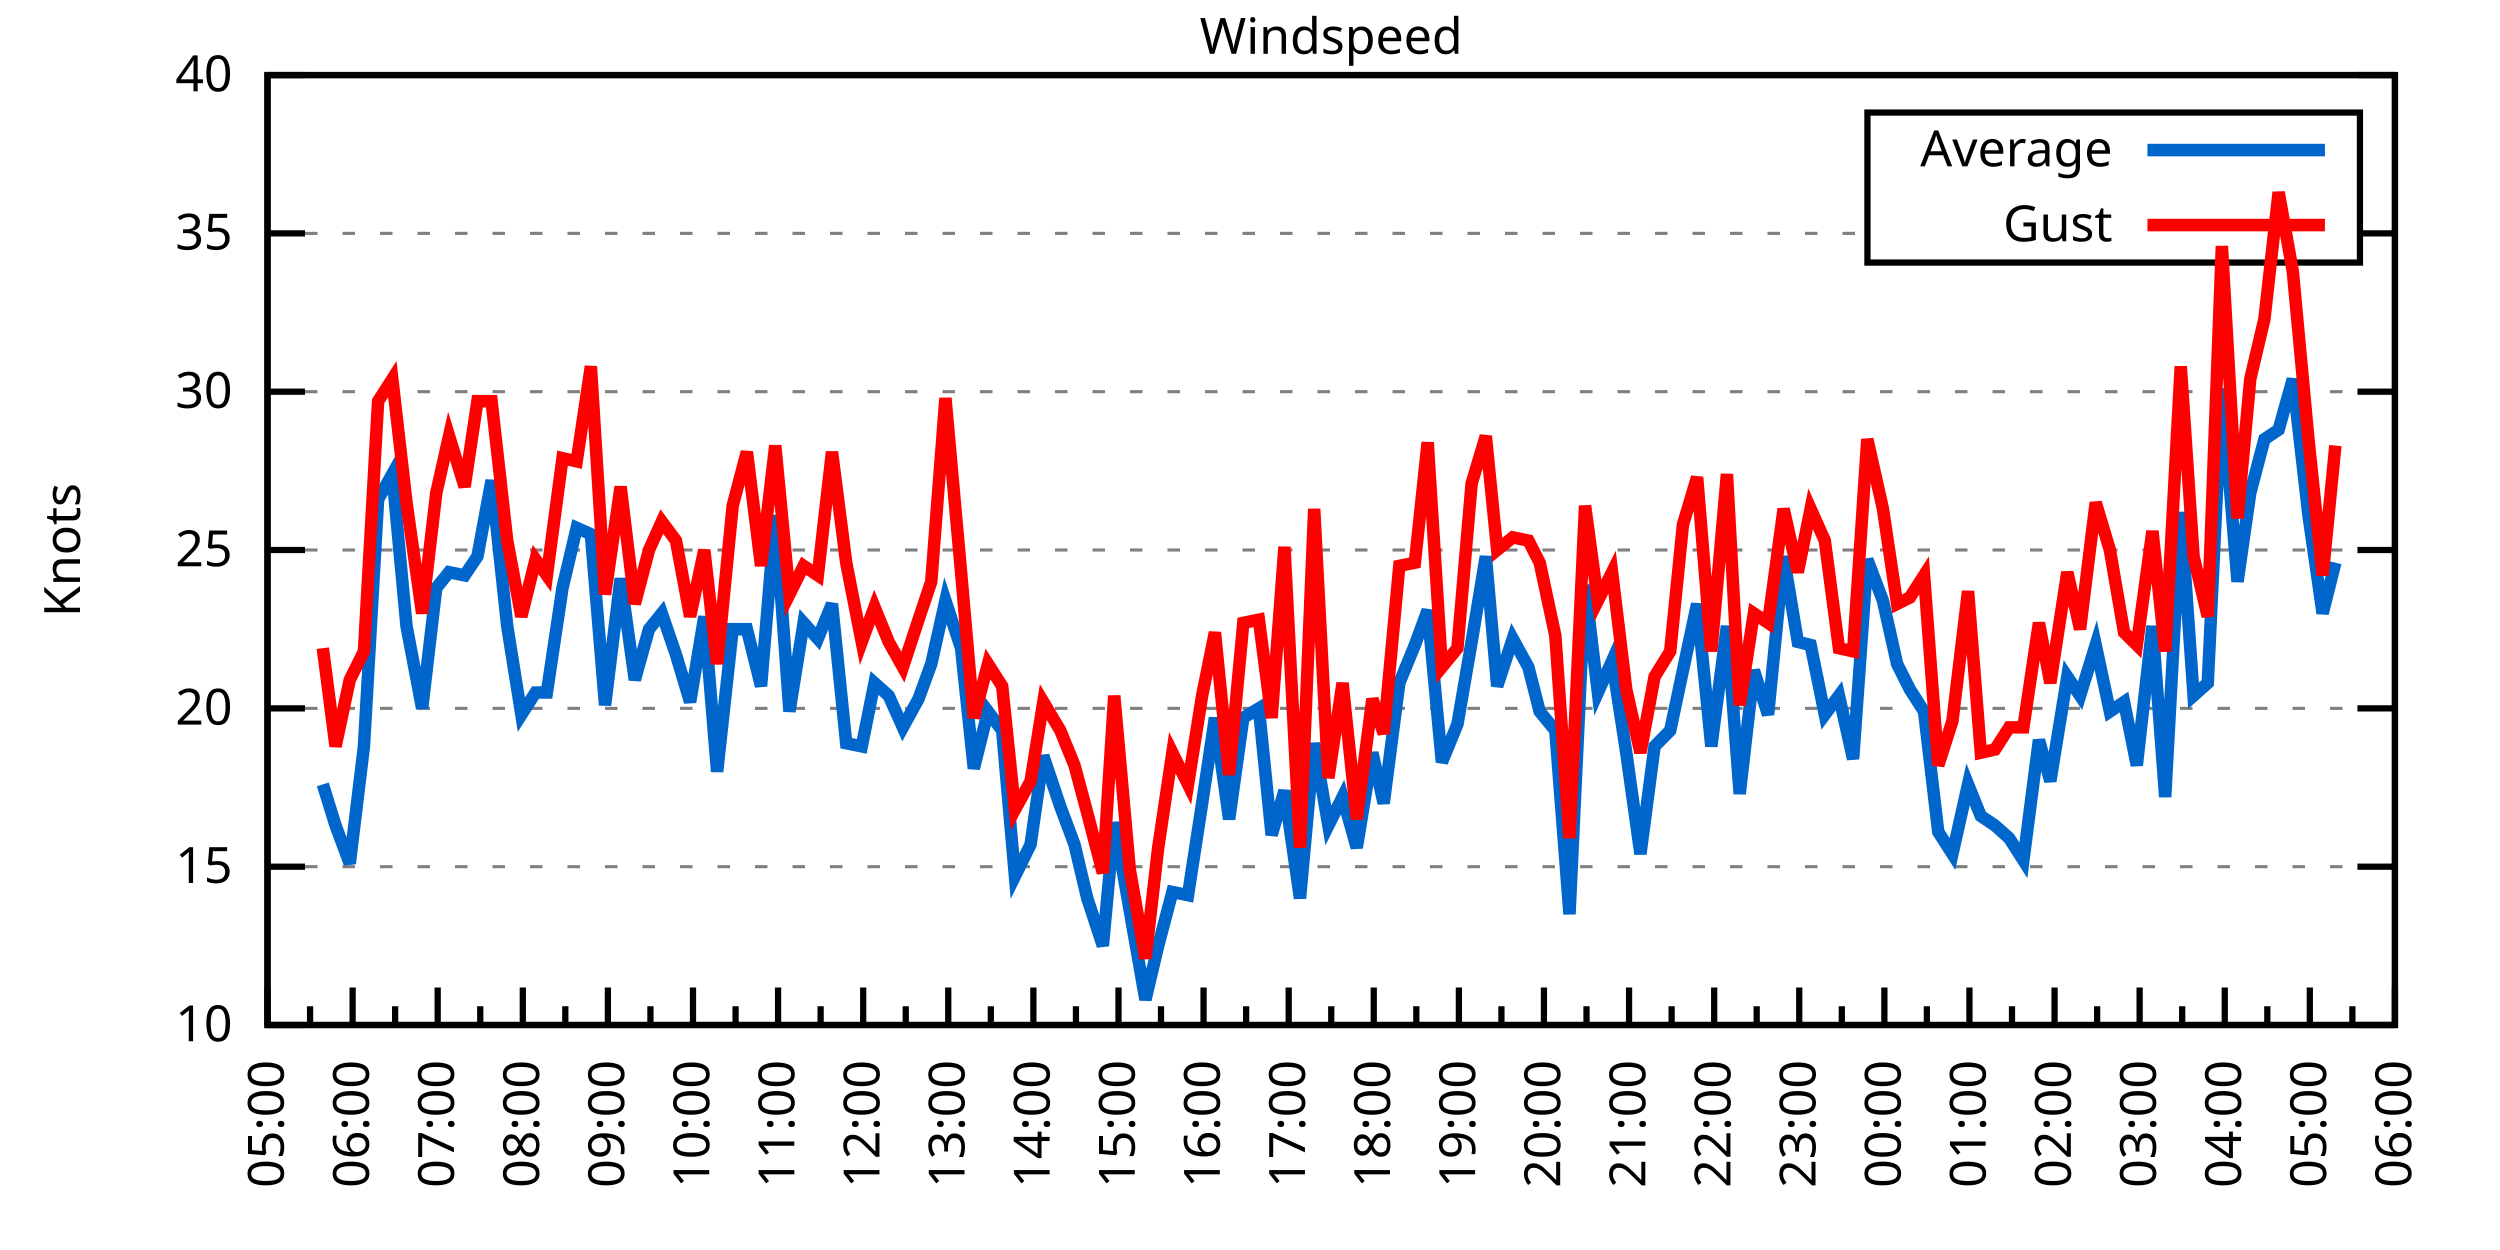
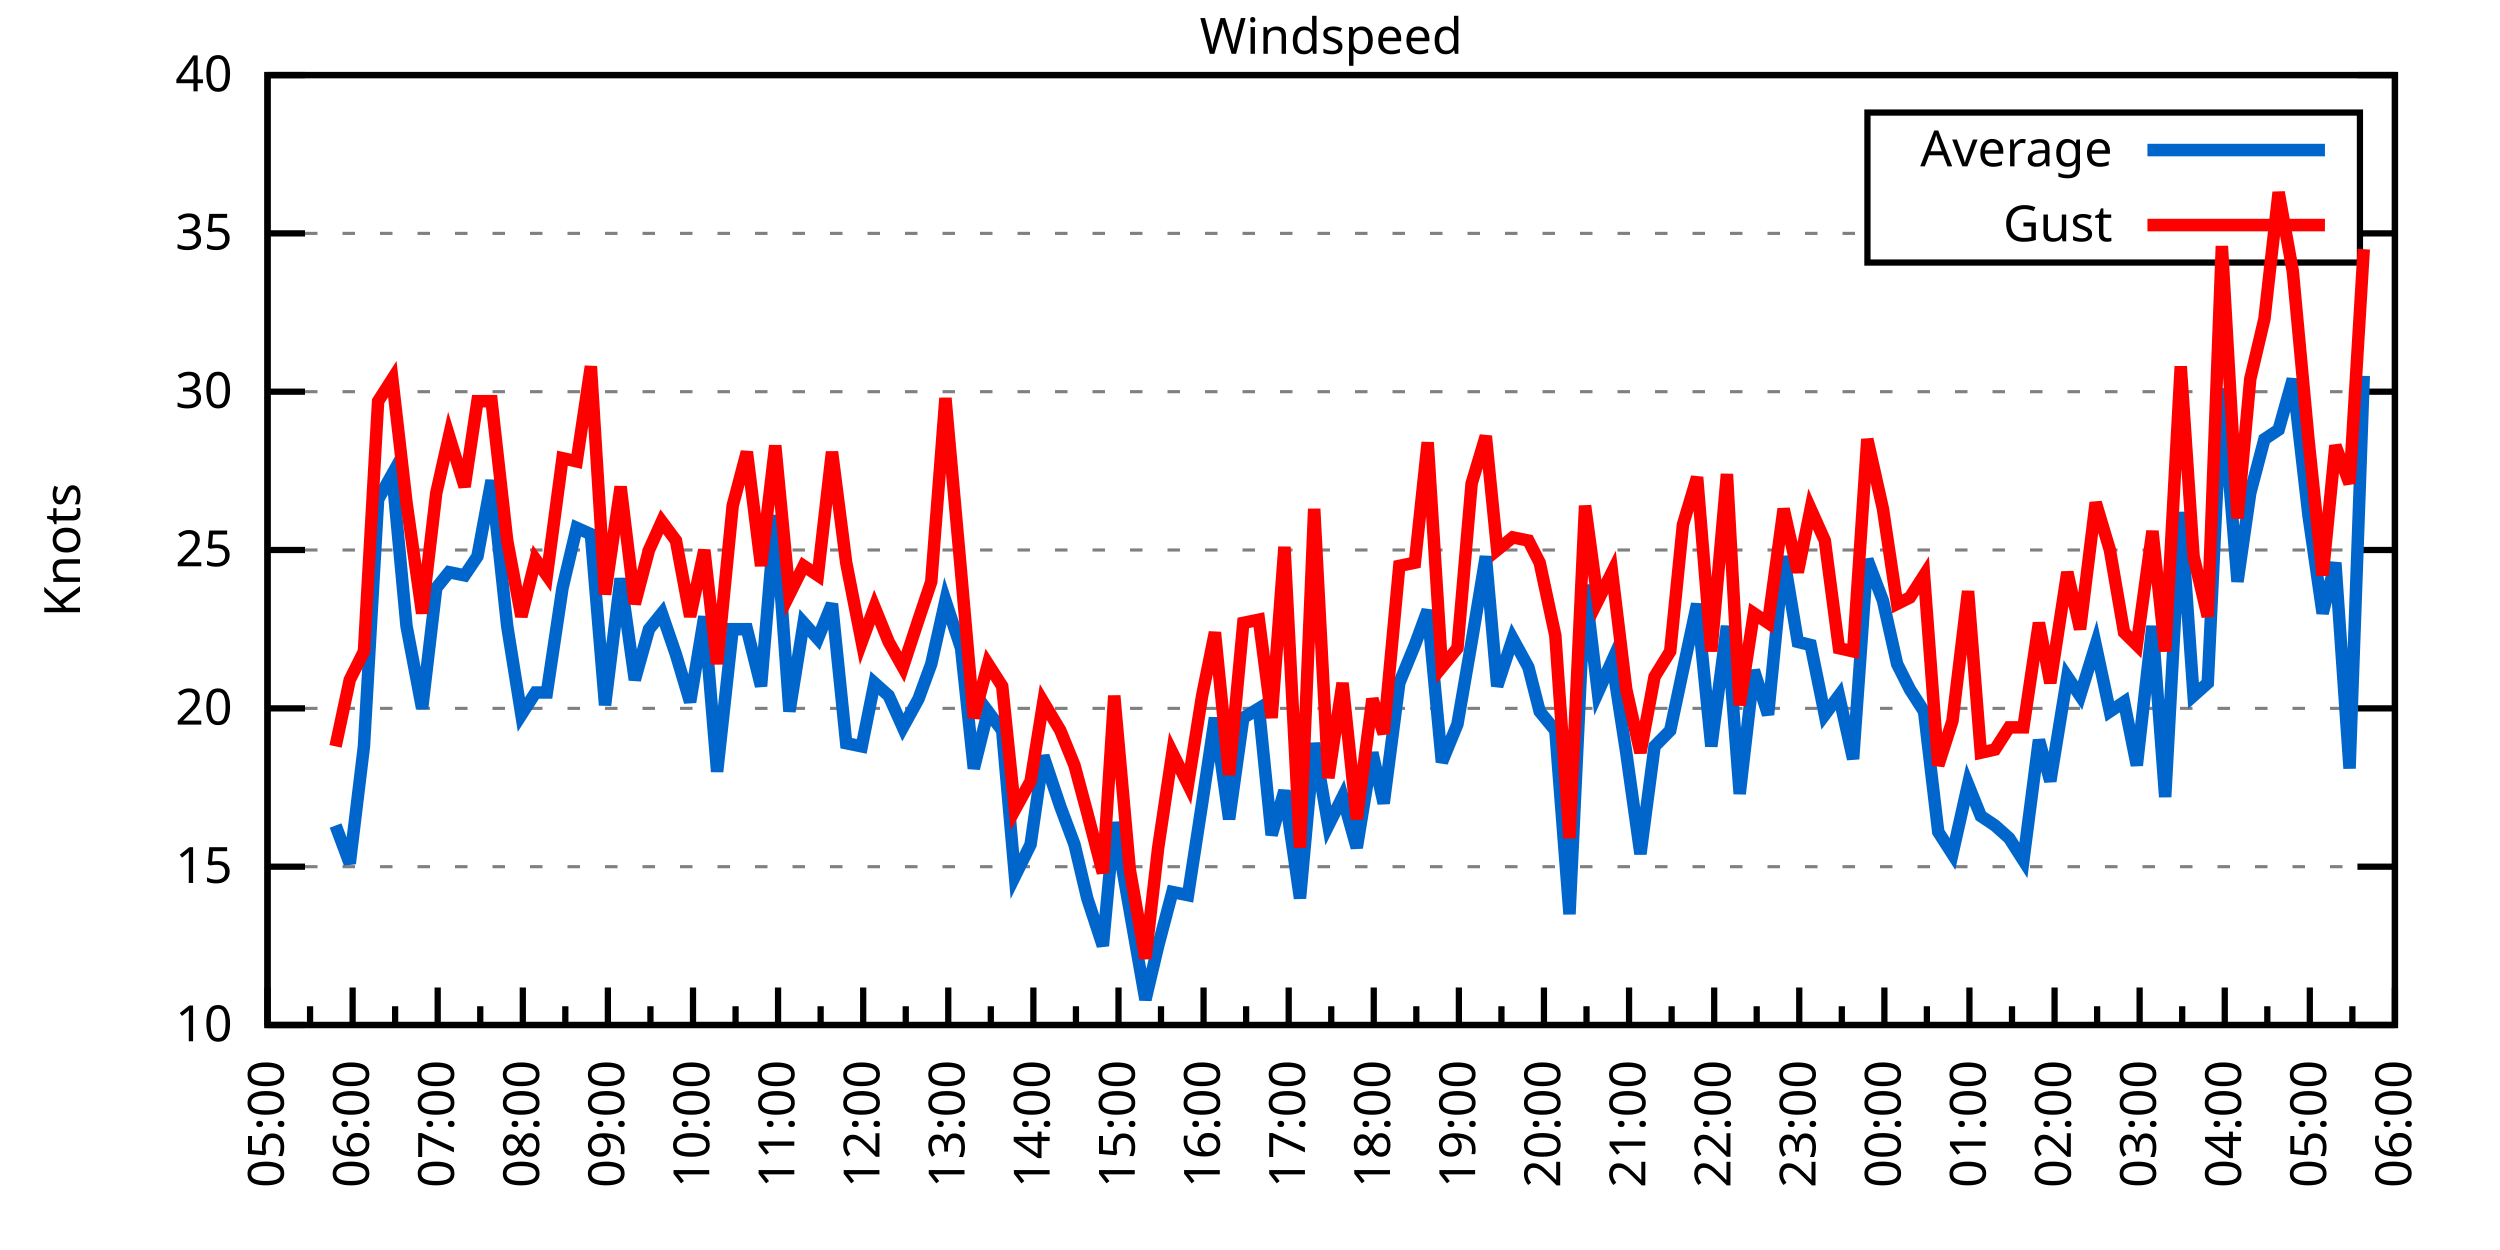
<svg xmlns="http://www.w3.org/2000/svg" xmlns:xlink="http://www.w3.org/1999/xlink" width="400" height="200" viewBox="0 0 400 200">
  <g id="gnuplot_canvas">
    <rect x="0" y="0" width="400" height="200" fill="none" />
    <defs>
      <circle id="gpDot" r="0.5" stroke-width="0.5" stroke="currentColor" />
      <path id="gpPt0" stroke-width="0.333" stroke="currentColor" d="M-1,0 h2 M0,-1 v2" />
      <path id="gpPt1" stroke-width="0.333" stroke="currentColor" d="M-1,-1 L1,1 M1,-1 L-1,1" />
      <path id="gpPt2" stroke-width="0.333" stroke="currentColor" d="M-1,0 L1,0 M0,-1 L0,1 M-1,-1 L1,1 M-1,1 L1,-1" />
      <rect id="gpPt3" stroke-width="0.333" stroke="currentColor" x="-1" y="-1" width="2" height="2" />
      <rect id="gpPt4" stroke-width="0.333" stroke="currentColor" fill="currentColor" x="-1" y="-1" width="2" height="2" />
      <circle id="gpPt5" stroke-width="0.333" stroke="currentColor" cx="0" cy="0" r="1" />
      <use xlink:href="#gpPt5" id="gpPt6" fill="currentColor" stroke="none" />
      <path id="gpPt7" stroke-width="0.333" stroke="currentColor" d="M0,-1.33 L-1.33,0.67 L1.33,0.67 z" />
      <use xlink:href="#gpPt7" id="gpPt8" fill="currentColor" stroke="none" />
      <use xlink:href="#gpPt7" id="gpPt9" stroke="currentColor" transform="rotate(180)" />
      <use xlink:href="#gpPt9" id="gpPt10" fill="currentColor" stroke="none" />
      <use xlink:href="#gpPt3" id="gpPt11" stroke="currentColor" transform="rotate(45)" />
      <use xlink:href="#gpPt11" id="gpPt12" fill="currentColor" stroke="none" />
      <path id="gpPt13" stroke-width="0.333" stroke="currentColor" d="M0,1.330 L1.265,0.411 L0.782,-1.067 L-0.782,-1.076 L-1.265,0.411 z" />
      <use xlink:href="#gpPt13" id="gpPt14" fill="currentColor" stroke="none" />
      <filter id="textbox" filterUnits="objectBoundingBox" x="0" y="0" height="1" width="1">
        <feFlood flood-color="white" flood-opacity="1" result="bgnd" />
        <feComposite in="SourceGraphic" in2="bgnd" operator="atop" />
      </filter>
      <filter id="greybox" filterUnits="objectBoundingBox" x="0" y="0" height="1" width="1">
        <feFlood flood-color="lightgrey" flood-opacity="1" result="grey" />
        <feComposite in="SourceGraphic" in2="grey" operator="atop" />
      </filter>
    </defs>
    <g fill="none" color="white" stroke="currentColor" stroke-width="1.00" stroke-linecap="butt" stroke-linejoin="miter">
</g>
    <g fill="none" color="black" stroke="currentColor" stroke-width="1.00" stroke-linecap="butt" stroke-linejoin="miter">
      <g stroke="none" shape-rendering="crispEdges">
        <polygon fill="rgb(255, 255, 255)" points="42.80,164.00 383.18,164.00 383.18,12.02 42.80,12.02 " />
      </g>
    </g>
    <g fill="none" color="black" stroke="currentColor" stroke-width="1.00" stroke-linecap="butt" stroke-linejoin="miter">
</g>
    <g fill="none" color="black" stroke="black" stroke-width="0.50" stroke-linecap="butt" stroke-linejoin="miter">
</g>
    <g fill="none" color="gray" stroke="currentColor" stroke-width="0.50" stroke-linecap="butt" stroke-linejoin="miter">
      <path stroke="gray" stroke-dasharray="2,4" class="gridline" d="M42.80,164.00 L383.19,164.00  " />
    </g>
    <g fill="none" color="gray" stroke="gray" stroke-width="1.00" stroke-linecap="butt" stroke-linejoin="miter">
</g>
    <g fill="none" color="black" stroke="currentColor" stroke-width="1.00" stroke-linecap="butt" stroke-linejoin="miter">
      <path stroke="black" d="M42.80,164.00 L48.80,164.00 M383.19,164.00 L377.19,164.00  " />
      <g transform="translate(37.20,166.60)" stroke="none" fill="black" font-family="Sans" font-size="8.00" text-anchor="end">
        <text>
          <tspan font-family="Sans"> 10</tspan>
        </text>
      </g>
    </g>
    <g fill="none" color="black" stroke="currentColor" stroke-width="1.00" stroke-linecap="butt" stroke-linejoin="miter">
</g>
    <g fill="none" color="black" stroke="black" stroke-width="0.50" stroke-linecap="butt" stroke-linejoin="miter">
</g>
    <g fill="none" color="gray" stroke="currentColor" stroke-width="0.50" stroke-linecap="butt" stroke-linejoin="miter">
      <path stroke="gray" stroke-dasharray="2,4" class="gridline" d="M42.80,138.67 L383.19,138.67  " />
    </g>
    <g fill="none" color="gray" stroke="gray" stroke-width="1.00" stroke-linecap="butt" stroke-linejoin="miter">
</g>
    <g fill="none" color="black" stroke="currentColor" stroke-width="1.00" stroke-linecap="butt" stroke-linejoin="miter">
      <path stroke="black" d="M42.80,138.67 L48.80,138.67 M383.19,138.67 L377.19,138.67  " />
      <g transform="translate(37.20,141.27)" stroke="none" fill="black" font-family="Sans" font-size="8.00" text-anchor="end">
        <text>
          <tspan font-family="Sans"> 15</tspan>
        </text>
      </g>
    </g>
    <g fill="none" color="black" stroke="currentColor" stroke-width="1.00" stroke-linecap="butt" stroke-linejoin="miter">
</g>
    <g fill="none" color="black" stroke="black" stroke-width="0.50" stroke-linecap="butt" stroke-linejoin="miter">
</g>
    <g fill="none" color="gray" stroke="currentColor" stroke-width="0.50" stroke-linecap="butt" stroke-linejoin="miter">
      <path stroke="gray" stroke-dasharray="2,4" class="gridline" d="M42.80,113.34 L383.19,113.34  " />
    </g>
    <g fill="none" color="gray" stroke="gray" stroke-width="1.00" stroke-linecap="butt" stroke-linejoin="miter">
</g>
    <g fill="none" color="black" stroke="currentColor" stroke-width="1.00" stroke-linecap="butt" stroke-linejoin="miter">
      <path stroke="black" d="M42.80,113.34 L48.80,113.34 M383.19,113.34 L377.19,113.34  " />
      <g transform="translate(37.20,115.94)" stroke="none" fill="black" font-family="Sans" font-size="8.00" text-anchor="end">
        <text>
          <tspan font-family="Sans"> 20</tspan>
        </text>
      </g>
    </g>
    <g fill="none" color="black" stroke="currentColor" stroke-width="1.00" stroke-linecap="butt" stroke-linejoin="miter">
</g>
    <g fill="none" color="black" stroke="black" stroke-width="0.50" stroke-linecap="butt" stroke-linejoin="miter">
</g>
    <g fill="none" color="gray" stroke="currentColor" stroke-width="0.50" stroke-linecap="butt" stroke-linejoin="miter">
      <path stroke="gray" stroke-dasharray="2,4" class="gridline" d="M42.80,88.00 L383.19,88.00  " />
    </g>
    <g fill="none" color="gray" stroke="gray" stroke-width="1.00" stroke-linecap="butt" stroke-linejoin="miter">
</g>
    <g fill="none" color="black" stroke="currentColor" stroke-width="1.00" stroke-linecap="butt" stroke-linejoin="miter">
      <path stroke="black" d="M42.80,88.00 L48.80,88.00 M383.19,88.00 L377.19,88.00  " />
      <g transform="translate(37.20,90.60)" stroke="none" fill="black" font-family="Sans" font-size="8.00" text-anchor="end">
        <text>
          <tspan font-family="Sans"> 25</tspan>
        </text>
      </g>
    </g>
    <g fill="none" color="black" stroke="currentColor" stroke-width="1.00" stroke-linecap="butt" stroke-linejoin="miter">
</g>
    <g fill="none" color="black" stroke="black" stroke-width="0.50" stroke-linecap="butt" stroke-linejoin="miter">
</g>
    <g fill="none" color="gray" stroke="currentColor" stroke-width="0.50" stroke-linecap="butt" stroke-linejoin="miter">
      <path stroke="gray" stroke-dasharray="2,4" class="gridline" d="M42.80,62.67 L383.19,62.67  " />
    </g>
    <g fill="none" color="gray" stroke="gray" stroke-width="1.00" stroke-linecap="butt" stroke-linejoin="miter">
</g>
    <g fill="none" color="black" stroke="currentColor" stroke-width="1.00" stroke-linecap="butt" stroke-linejoin="miter">
      <path stroke="black" d="M42.80,62.67 L48.80,62.67 M383.19,62.67 L377.19,62.67  " />
      <g transform="translate(37.20,65.27)" stroke="none" fill="black" font-family="Sans" font-size="8.00" text-anchor="end">
        <text>
          <tspan font-family="Sans"> 30</tspan>
        </text>
      </g>
    </g>
    <g fill="none" color="black" stroke="currentColor" stroke-width="1.00" stroke-linecap="butt" stroke-linejoin="miter">
</g>
    <g fill="none" color="black" stroke="black" stroke-width="0.50" stroke-linecap="butt" stroke-linejoin="miter">
</g>
    <g fill="none" color="gray" stroke="currentColor" stroke-width="0.50" stroke-linecap="butt" stroke-linejoin="miter">
      <path stroke="gray" stroke-dasharray="2,4" class="gridline" d="M42.80,37.34 L298.79,37.34 M377.59,37.34 L383.19,37.34  " />
    </g>
    <g fill="none" color="gray" stroke="gray" stroke-width="1.00" stroke-linecap="butt" stroke-linejoin="miter">
</g>
    <g fill="none" color="black" stroke="currentColor" stroke-width="1.00" stroke-linecap="butt" stroke-linejoin="miter">
      <path stroke="black" d="M42.80,37.34 L48.80,37.34 M383.19,37.34 L377.19,37.34  " />
      <g transform="translate(37.20,39.94)" stroke="none" fill="black" font-family="Sans" font-size="8.00" text-anchor="end">
        <text>
          <tspan font-family="Sans"> 35</tspan>
        </text>
      </g>
    </g>
    <g fill="none" color="black" stroke="currentColor" stroke-width="1.00" stroke-linecap="butt" stroke-linejoin="miter">
</g>
    <g fill="none" color="black" stroke="black" stroke-width="0.50" stroke-linecap="butt" stroke-linejoin="miter">
</g>
    <g fill="none" color="gray" stroke="currentColor" stroke-width="0.50" stroke-linecap="butt" stroke-linejoin="miter">
      <path stroke="gray" stroke-dasharray="2,4" class="gridline" d="M42.80,12.01 L383.19,12.01  " />
    </g>
    <g fill="none" color="gray" stroke="gray" stroke-width="1.00" stroke-linecap="butt" stroke-linejoin="miter">
</g>
    <g fill="none" color="black" stroke="currentColor" stroke-width="1.00" stroke-linecap="butt" stroke-linejoin="miter">
      <path stroke="black" d="M42.80,12.01 L48.80,12.01 M383.19,12.01 L377.19,12.01  " />
      <g transform="translate(37.20,14.61)" stroke="none" fill="black" font-family="Sans" font-size="8.00" text-anchor="end">
        <text>
          <tspan font-family="Sans"> 40</tspan>
        </text>
      </g>
    </g>
    <g fill="none" color="black" stroke="currentColor" stroke-width="1.00" stroke-linecap="butt" stroke-linejoin="miter">
      <path stroke="black" d="M42.80,164.00 L42.80,158.00  " />
      <g transform="translate(45.40,169.60) rotate(270)" stroke="none" fill="black" font-family="Sans" font-size="8.00" text-anchor="end">
        <text>
          <tspan font-family="Sans">05:00</tspan>
        </text>
      </g>
    </g>
    <g fill="none" color="black" stroke="currentColor" stroke-width="1.00" stroke-linecap="butt" stroke-linejoin="miter">
      <path stroke="black" d="M49.61,164.00 L49.61,161.00 M56.42,164.00 L56.42,158.00  " />
      <g transform="translate(59.02,169.60) rotate(270)" stroke="none" fill="black" font-family="Sans" font-size="8.00" text-anchor="end">
        <text>
          <tspan font-family="Sans">06:00</tspan>
        </text>
      </g>
    </g>
    <g fill="none" color="black" stroke="currentColor" stroke-width="1.00" stroke-linecap="butt" stroke-linejoin="miter">
      <path stroke="black" d="M63.22,164.00 L63.22,161.00 M70.03,164.00 L70.03,158.00  " />
      <g transform="translate(72.63,169.60) rotate(270)" stroke="none" fill="black" font-family="Sans" font-size="8.00" text-anchor="end">
        <text>
          <tspan font-family="Sans">07:00</tspan>
        </text>
      </g>
    </g>
    <g fill="none" color="black" stroke="currentColor" stroke-width="1.00" stroke-linecap="butt" stroke-linejoin="miter">
      <path stroke="black" d="M76.84,164.00 L76.84,161.00 M83.65,164.00 L83.65,158.00  " />
      <g transform="translate(86.25,169.60) rotate(270)" stroke="none" fill="black" font-family="Sans" font-size="8.00" text-anchor="end">
        <text>
          <tspan font-family="Sans">08:00</tspan>
        </text>
      </g>
    </g>
    <g fill="none" color="black" stroke="currentColor" stroke-width="1.00" stroke-linecap="butt" stroke-linejoin="miter">
      <path stroke="black" d="M90.45,164.00 L90.45,161.00 M97.26,164.00 L97.26,158.00  " />
      <g transform="translate(99.86,169.60) rotate(270)" stroke="none" fill="black" font-family="Sans" font-size="8.00" text-anchor="end">
        <text>
          <tspan font-family="Sans">09:00</tspan>
        </text>
      </g>
    </g>
    <g fill="none" color="black" stroke="currentColor" stroke-width="1.00" stroke-linecap="butt" stroke-linejoin="miter">
      <path stroke="black" d="M104.07,164.00 L104.07,161.00 M110.88,164.00 L110.88,158.00  " />
      <g transform="translate(113.48,169.60) rotate(270)" stroke="none" fill="black" font-family="Sans" font-size="8.00" text-anchor="end">
        <text>
          <tspan font-family="Sans">10:00</tspan>
        </text>
      </g>
    </g>
    <g fill="none" color="black" stroke="currentColor" stroke-width="1.00" stroke-linecap="butt" stroke-linejoin="miter">
      <path stroke="black" d="M117.69,164.00 L117.69,161.00 M124.49,164.00 L124.49,158.00  " />
      <g transform="translate(127.09,169.60) rotate(270)" stroke="none" fill="black" font-family="Sans" font-size="8.00" text-anchor="end">
        <text>
          <tspan font-family="Sans">11:00</tspan>
        </text>
      </g>
    </g>
    <g fill="none" color="black" stroke="currentColor" stroke-width="1.00" stroke-linecap="butt" stroke-linejoin="miter">
      <path stroke="black" d="M131.30,164.00 L131.30,161.00 M138.11,164.00 L138.11,158.00  " />
      <g transform="translate(140.71,169.60) rotate(270)" stroke="none" fill="black" font-family="Sans" font-size="8.00" text-anchor="end">
        <text>
          <tspan font-family="Sans">12:00</tspan>
        </text>
      </g>
    </g>
    <g fill="none" color="black" stroke="currentColor" stroke-width="1.00" stroke-linecap="butt" stroke-linejoin="miter">
      <path stroke="black" d="M144.92,164.00 L144.92,161.00 M151.72,164.00 L151.72,158.00  " />
      <g transform="translate(154.32,169.60) rotate(270)" stroke="none" fill="black" font-family="Sans" font-size="8.00" text-anchor="end">
        <text>
          <tspan font-family="Sans">13:00</tspan>
        </text>
      </g>
    </g>
    <g fill="none" color="black" stroke="currentColor" stroke-width="1.00" stroke-linecap="butt" stroke-linejoin="miter">
      <path stroke="black" d="M158.53,164.00 L158.53,161.00 M165.34,164.00 L165.34,158.00  " />
      <g transform="translate(167.94,169.60) rotate(270)" stroke="none" fill="black" font-family="Sans" font-size="8.00" text-anchor="end">
        <text>
          <tspan font-family="Sans">14:00</tspan>
        </text>
      </g>
    </g>
    <g fill="none" color="black" stroke="currentColor" stroke-width="1.00" stroke-linecap="butt" stroke-linejoin="miter">
      <path stroke="black" d="M172.15,164.00 L172.15,161.00 M178.96,164.00 L178.96,158.00  " />
      <g transform="translate(181.56,169.60) rotate(270)" stroke="none" fill="black" font-family="Sans" font-size="8.00" text-anchor="end">
        <text>
          <tspan font-family="Sans">15:00</tspan>
        </text>
      </g>
    </g>
    <g fill="none" color="black" stroke="currentColor" stroke-width="1.00" stroke-linecap="butt" stroke-linejoin="miter">
      <path stroke="black" d="M185.76,164.00 L185.76,161.00 M192.57,164.00 L192.57,158.00  " />
      <g transform="translate(195.17,169.60) rotate(270)" stroke="none" fill="black" font-family="Sans" font-size="8.00" text-anchor="end">
        <text>
          <tspan font-family="Sans">16:00</tspan>
        </text>
      </g>
    </g>
    <g fill="none" color="black" stroke="currentColor" stroke-width="1.00" stroke-linecap="butt" stroke-linejoin="miter">
      <path stroke="black" d="M199.38,164.00 L199.38,161.00 M206.19,164.00 L206.19,158.00  " />
      <g transform="translate(208.79,169.60) rotate(270)" stroke="none" fill="black" font-family="Sans" font-size="8.00" text-anchor="end">
        <text>
          <tspan font-family="Sans">17:00</tspan>
        </text>
      </g>
    </g>
    <g fill="none" color="black" stroke="currentColor" stroke-width="1.00" stroke-linecap="butt" stroke-linejoin="miter">
      <path stroke="black" d="M213.00,164.00 L213.00,161.00 M219.80,164.00 L219.80,158.00  " />
      <g transform="translate(222.40,169.60) rotate(270)" stroke="none" fill="black" font-family="Sans" font-size="8.00" text-anchor="end">
        <text>
          <tspan font-family="Sans">18:00</tspan>
        </text>
      </g>
    </g>
    <g fill="none" color="black" stroke="currentColor" stroke-width="1.00" stroke-linecap="butt" stroke-linejoin="miter">
      <path stroke="black" d="M226.61,164.00 L226.61,161.00 M233.42,164.00 L233.42,158.00  " />
      <g transform="translate(236.02,169.60) rotate(270)" stroke="none" fill="black" font-family="Sans" font-size="8.00" text-anchor="end">
        <text>
          <tspan font-family="Sans">19:00</tspan>
        </text>
      </g>
    </g>
    <g fill="none" color="black" stroke="currentColor" stroke-width="1.00" stroke-linecap="butt" stroke-linejoin="miter">
      <path stroke="black" d="M240.23,164.00 L240.23,161.00 M247.03,164.00 L247.03,158.00  " />
      <g transform="translate(249.63,169.60) rotate(270)" stroke="none" fill="black" font-family="Sans" font-size="8.00" text-anchor="end">
        <text>
          <tspan font-family="Sans">20:00</tspan>
        </text>
      </g>
    </g>
    <g fill="none" color="black" stroke="currentColor" stroke-width="1.00" stroke-linecap="butt" stroke-linejoin="miter">
      <path stroke="black" d="M253.84,164.00 L253.84,161.00 M260.65,164.00 L260.65,158.00  " />
      <g transform="translate(263.25,169.60) rotate(270)" stroke="none" fill="black" font-family="Sans" font-size="8.00" text-anchor="end">
        <text>
          <tspan font-family="Sans">21:00</tspan>
        </text>
      </g>
    </g>
    <g fill="none" color="black" stroke="currentColor" stroke-width="1.00" stroke-linecap="butt" stroke-linejoin="miter">
      <path stroke="black" d="M267.46,164.00 L267.46,161.00 M274.27,164.00 L274.27,158.00  " />
      <g transform="translate(276.87,169.60) rotate(270)" stroke="none" fill="black" font-family="Sans" font-size="8.00" text-anchor="end">
        <text>
          <tspan font-family="Sans">22:00</tspan>
        </text>
      </g>
    </g>
    <g fill="none" color="black" stroke="currentColor" stroke-width="1.00" stroke-linecap="butt" stroke-linejoin="miter">
      <path stroke="black" d="M281.07,164.00 L281.07,161.00 M287.88,164.00 L287.88,158.00  " />
      <g transform="translate(290.48,169.60) rotate(270)" stroke="none" fill="black" font-family="Sans" font-size="8.00" text-anchor="end">
        <text>
          <tspan font-family="Sans">23:00</tspan>
        </text>
      </g>
    </g>
    <g fill="none" color="black" stroke="currentColor" stroke-width="1.00" stroke-linecap="butt" stroke-linejoin="miter">
      <path stroke="black" d="M294.69,164.00 L294.69,161.00 M301.50,164.00 L301.50,158.00  " />
      <g transform="translate(304.10,169.60) rotate(270)" stroke="none" fill="black" font-family="Sans" font-size="8.00" text-anchor="end">
        <text>
          <tspan font-family="Sans">00:00</tspan>
        </text>
      </g>
    </g>
    <g fill="none" color="black" stroke="currentColor" stroke-width="1.00" stroke-linecap="butt" stroke-linejoin="miter">
      <path stroke="black" d="M308.30,164.00 L308.30,161.00 M315.11,164.00 L315.11,158.00  " />
      <g transform="translate(317.71,169.60) rotate(270)" stroke="none" fill="black" font-family="Sans" font-size="8.00" text-anchor="end">
        <text>
          <tspan font-family="Sans">01:00</tspan>
        </text>
      </g>
    </g>
    <g fill="none" color="black" stroke="currentColor" stroke-width="1.00" stroke-linecap="butt" stroke-linejoin="miter">
      <path stroke="black" d="M321.92,164.00 L321.92,161.00 M328.73,164.00 L328.73,158.00  " />
      <g transform="translate(331.33,169.60) rotate(270)" stroke="none" fill="black" font-family="Sans" font-size="8.00" text-anchor="end">
        <text>
          <tspan font-family="Sans">02:00</tspan>
        </text>
      </g>
    </g>
    <g fill="none" color="black" stroke="currentColor" stroke-width="1.00" stroke-linecap="butt" stroke-linejoin="miter">
      <path stroke="black" d="M335.54,164.00 L335.54,161.00 M342.34,164.00 L342.34,158.00  " />
      <g transform="translate(344.94,169.60) rotate(270)" stroke="none" fill="black" font-family="Sans" font-size="8.00" text-anchor="end">
        <text>
          <tspan font-family="Sans">03:00</tspan>
        </text>
      </g>
    </g>
    <g fill="none" color="black" stroke="currentColor" stroke-width="1.00" stroke-linecap="butt" stroke-linejoin="miter">
      <path stroke="black" d="M349.15,164.00 L349.15,161.00 M355.96,164.00 L355.96,158.00  " />
      <g transform="translate(358.56,169.60) rotate(270)" stroke="none" fill="black" font-family="Sans" font-size="8.00" text-anchor="end">
        <text>
          <tspan font-family="Sans">04:00</tspan>
        </text>
      </g>
    </g>
    <g fill="none" color="black" stroke="currentColor" stroke-width="1.00" stroke-linecap="butt" stroke-linejoin="miter">
      <path stroke="black" d="M362.77,164.00 L362.77,161.00 M369.57,164.00 L369.57,158.00  " />
      <g transform="translate(372.17,169.60) rotate(270)" stroke="none" fill="black" font-family="Sans" font-size="8.00" text-anchor="end">
        <text>
          <tspan font-family="Sans">05:00</tspan>
        </text>
      </g>
    </g>
    <g fill="none" color="black" stroke="currentColor" stroke-width="1.00" stroke-linecap="butt" stroke-linejoin="miter">
      <path stroke="black" d="M376.38,164.00 L376.38,161.00 M383.19,164.00 L383.19,158.00  " />
      <g transform="translate(385.79,169.60) rotate(270)" stroke="none" fill="black" font-family="Sans" font-size="8.00" text-anchor="end">
        <text>
          <tspan font-family="Sans">06:00</tspan>
        </text>
      </g>
    </g>
    <g fill="none" color="black" stroke="currentColor" stroke-width="1.00" stroke-linecap="butt" stroke-linejoin="miter">
</g>
    <g fill="none" color="black" stroke="currentColor" stroke-width="1.00" stroke-linecap="butt" stroke-linejoin="miter">
      <path stroke="black" d="M42.80,12.01 L42.80,164.00 L383.19,164.00 L383.19,12.01 L42.80,12.01 Z  " />
    </g>
    <g fill="none" color="black" stroke="currentColor" stroke-width="1.00" stroke-linecap="butt" stroke-linejoin="miter">
      <g transform="translate(12.80,88.01) rotate(270)" stroke="none" fill="black" font-family="Sans" font-size="8.00" text-anchor="middle">
        <text>
          <tspan font-family="Sans">Knots</tspan>
        </text>
      </g>
    </g>
    <g fill="none" color="black" stroke="currentColor" stroke-width="1.00" stroke-linecap="butt" stroke-linejoin="miter">
</g>
    <g fill="none" color="black" stroke="currentColor" stroke-width="1.00" stroke-linecap="butt" stroke-linejoin="miter">
      <path stroke="black" d="M298.79,42.01 L298.79,18.01 L377.59,18.01 L377.59,42.01 L298.79,42.01 Z  " />
    </g>
    <g id="Windspeed_plot_1">
      <g fill="none" color="white" stroke="black" stroke-width="2.00" stroke-linecap="butt" stroke-linejoin="miter">
</g>
      <g fill="none" color="black" stroke="currentColor" stroke-width="2.00" stroke-linecap="butt" stroke-linejoin="miter">
        <g transform="translate(337.99,26.61)" stroke="none" fill="black" font-family="Sans" font-size="8.00" text-anchor="end">
          <text>
            <tspan font-family="Sans">Average</tspan>
          </text>
        </g>
      </g>
      <g fill="none" color="black" stroke="currentColor" stroke-width="2.00" stroke-linecap="butt" stroke-linejoin="miter">
-         <path stroke="rgb(  0, 102, 204)" d="M343.59,24.01 L371.99,24.01 M51.65,125.50 L53.69,132.08 L55.96,138.16 L58.23,119.42 L60.50,79.90 L62.77,75.85   L65.04,100.16 L67.54,113.34 L69.80,94.08 L71.85,91.55 L74.34,92.06 L76.39,89.02 L78.65,76.86 L81.15,100.16   L83.42,114.35 L85.69,110.80 L87.50,110.80 L90.00,94.08 L92.27,84.46 L94.54,85.47 L96.81,112.83 L99.30,92.56   L101.57,108.78 L103.84,100.67 L105.89,98.14 L108.15,104.72 L110.42,112.32 L112.69,98.64 L114.74,123.47 L117.23,100.67   L119.50,100.67 L121.77,109.79 L124.04,82.43 L126.31,113.84 L128.58,99.66 L130.85,102.19 L133.12,96.62 L135.39,118.91   L137.88,119.42 L139.92,109.28 L142.19,111.31 L144.46,116.38 L146.96,111.82 L149.00,106.24 L151.27,96.11 L153.77,103.71   L155.81,122.96 L158.08,113.84 L160.35,116.88 L162.39,140.19 L164.89,135.12 L166.93,120.94 L169.65,129.04 L171.92,135.12   L173.96,143.73 L176.46,151.33 L178.28,131.58 L180.77,145.76 L183.27,159.95 L185.31,151.33 L187.58,142.72 L190.08,143.23   L192.34,128.54 L194.39,114.86 L196.66,131.07 L198.93,114.86 L201.42,113.34 L203.46,133.60 L205.51,126.51 L208.00,143.73   L210.27,118.91 L212.54,132.08 L214.81,127.52 L217.08,135.63 L219.58,120.43 L221.39,128.54 L223.89,109.28 L226.38,103.20   L228.43,97.63 L230.70,121.95 L233.19,115.87 L235.46,102.70 L237.73,89.02 L239.55,109.79 L242.04,102.19 L244.54,106.75   L246.35,113.84 L248.85,116.88 L251.12,146.27 L253.61,93.58 L255.66,110.80 L257.93,105.74 L260.20,120.43 L262.47,136.64   L264.73,119.42 L267.23,116.88 L269.27,107.26 L271.54,96.62 L273.81,119.42 L276.31,100.16 L278.35,127.02 L280.62,107.26   L282.89,114.35 L285.38,89.02 L287.65,102.70 L289.70,103.20 L291.97,114.35 L294.23,111.31 L296.50,121.44 L298.77,89.52   L301.27,96.11 L303.54,106.24 L305.58,110.30 L307.85,113.84 L310.12,133.10 L312.39,136.64 L314.89,125.50 L316.93,130.56   L319.20,132.08 L321.47,134.11 L323.74,137.66 L326.23,118.40 L328.05,124.99 L330.77,108.27 L332.81,111.31 L335.31,103.20   L337.58,113.84 L339.85,112.32 L341.89,122.46 L344.39,100.16 L346.43,127.52 L348.92,81.93 L350.97,111.31 L353.24,109.28   L355.50,62.17 L358.00,93.07 L360.04,78.89 L362.31,70.27 L364.58,68.75 L366.85,60.65 L369.35,82.43 L371.62,98.14   L373.66,90.03  " />
+         <path stroke="rgb(  0, 102, 204)" d="M343.59,24.01 L371.99,24.01 M53.69,132.08 L55.96,138.16 L58.23,119.42 L60.50,79.90 L62.77,75.85 L65.04,100.16   L67.54,113.34 L69.80,94.08 L71.85,91.55 L74.34,92.06 L76.39,89.02 L78.65,76.86 L81.15,100.16 L83.42,114.35   L85.69,110.80 L87.50,110.80 L90.00,94.08 L92.27,84.46 L94.54,85.47 L96.81,112.83 L99.30,92.56 L101.57,108.78   L103.84,100.67 L105.89,98.14 L108.15,104.72 L110.42,112.32 L112.69,98.64 L114.74,123.47 L117.23,100.67 L119.50,100.67   L121.77,109.79 L124.04,82.43 L126.31,113.84 L128.58,99.66 L130.85,102.19 L133.12,96.62 L135.39,118.91 L137.88,119.42   L139.92,109.28 L142.19,111.31 L144.46,116.38 L146.96,111.82 L149.00,106.24 L151.27,96.11 L153.77,103.71 L155.81,122.96   L158.08,113.84 L160.35,116.88 L162.39,140.19 L164.89,135.12 L166.93,120.94 L169.65,129.04 L171.92,135.12 L173.96,143.73   L176.46,151.33 L178.28,131.58 L180.77,145.76 L183.27,159.95 L185.31,151.33 L187.58,142.72 L190.08,143.23 L192.34,128.54   L194.39,114.86 L196.66,131.07 L198.93,114.86 L201.42,113.34 L203.46,133.60 L205.51,126.51 L208.00,143.73 L210.27,118.91   L212.54,132.08 L214.81,127.52 L217.08,135.63 L219.58,120.43 L221.39,128.54 L223.89,109.28 L226.38,103.20 L228.43,97.63   L230.70,121.95 L233.19,115.87 L235.46,102.70 L237.73,89.02 L239.55,109.79 L242.04,102.19 L244.54,106.75 L246.35,113.84   L248.85,116.88 L251.12,146.27 L253.61,93.58 L255.66,110.80 L257.93,105.74 L260.20,120.43 L262.47,136.64 L264.73,119.42   L267.23,116.88 L269.27,107.26 L271.54,96.62 L273.81,119.42 L276.31,100.16 L278.35,127.02 L280.62,107.26 L282.89,114.35   L285.38,89.02 L287.65,102.70 L289.70,103.20 L291.97,114.35 L294.23,111.31 L296.50,121.44 L298.77,89.52 L301.27,96.11   L303.54,106.24 L305.58,110.30 L307.85,113.84 L310.12,133.10 L312.39,136.64 L314.89,125.50 L316.93,130.56 L319.20,132.08   L321.47,134.11 L323.74,137.66 L326.23,118.40 L328.05,124.99 L330.77,108.27 L332.81,111.31 L335.31,103.20 L337.58,113.84   L339.85,112.32 L341.89,122.46 L344.39,100.16 L346.43,127.52 L348.92,81.93 L350.97,111.31 L353.24,109.28 L355.50,62.17   L358.00,93.07 L360.04,78.89 L362.31,70.27 L364.58,68.75 L366.85,60.65 L369.35,82.43 L371.62,98.14 L373.66,90.03   L375.93,122.96 L378.20,60.14  " />
      </g>
    </g>
    <g id="Windspeed_plot_2">
      <g fill="none" color="black" stroke="currentColor" stroke-width="2.00" stroke-linecap="butt" stroke-linejoin="miter">
        <g transform="translate(337.99,38.61)" stroke="none" fill="black" font-family="Sans" font-size="8.00" text-anchor="end">
          <text>
            <tspan font-family="Sans">Gust</tspan>
          </text>
        </g>
      </g>
      <g fill="none" color="black" stroke="currentColor" stroke-width="2.00" stroke-linecap="butt" stroke-linejoin="miter">
-         <path stroke="rgb(255,   0,   0)" d="M343.59,36.01 L371.99,36.01 M51.65,103.71 L53.69,119.42 L55.96,108.78 L58.23,104.22 L60.50,64.19 L62.77,60.65   L65.04,80.41 L67.54,98.14 L69.80,78.89 L71.85,69.77 L74.34,77.87 L76.39,64.19 L78.65,64.19 L81.15,86.49   L83.42,98.64 L85.69,89.52 L87.50,92.06 L90.00,73.31 L92.27,73.82 L94.54,58.62 L96.81,95.10 L99.30,77.87   L101.57,96.62 L103.84,88.00 L105.89,83.45 L108.15,86.49 L110.42,98.64 L112.69,88.00 L114.74,106.24 L117.23,80.91   L119.50,72.30 L121.77,90.54 L124.04,71.29 L126.31,95.10 L128.58,90.54 L130.85,92.06 L133.12,72.30 L135.39,90.03   L137.88,102.70 L139.92,97.12 L142.19,102.70 L144.46,106.75 L146.96,99.15 L149.00,93.07 L151.27,63.69 L153.77,91.55   L155.81,114.86 L158.08,106.24 L160.35,109.79 L162.39,129.55 L164.89,124.99 L166.93,112.32 L169.65,116.88 L171.92,122.46   L173.96,130.06 L176.46,139.68 L178.28,111.31 L180.77,139.17 L183.27,153.36 L185.31,135.63 L187.58,120.43 L190.08,125.50   L192.34,111.31 L194.39,101.18 L196.66,123.98 L198.93,99.66 L201.42,99.15 L203.46,114.86 L205.51,87.50 L208.00,135.63   L210.27,81.42 L212.54,124.48 L214.81,109.28 L217.08,131.07 L219.58,111.82 L221.39,117.39 L223.89,90.54 L226.38,90.03   L228.43,70.78 L230.70,106.75 L233.19,103.71 L235.46,77.37 L237.73,69.77 L239.55,88.00 L242.04,85.98 L244.54,86.49   L246.35,90.03 L248.85,101.68 L251.12,134.11 L253.61,80.91 L255.66,96.11 L257.93,91.55 L260.20,110.30 L262.47,120.43   L264.73,108.27 L267.23,104.22 L269.27,83.95 L271.54,76.35 L273.81,104.22 L276.31,75.85 L278.35,112.83 L280.62,98.14   L282.89,99.66 L285.38,81.42 L287.65,91.55 L289.70,81.42 L291.97,86.49 L294.23,103.71 L296.50,104.22 L298.77,70.27   L301.27,81.42 L303.54,96.62 L305.58,95.60 L307.85,92.06 L310.12,122.46 L312.39,115.36 L314.89,94.59 L316.93,120.43   L319.20,119.92 L321.47,116.38 L323.74,116.38 L326.23,99.66 L328.05,109.28 L330.77,91.55 L332.81,100.67 L335.31,80.41   L337.58,88.00 L339.85,101.18 L341.89,103.20 L344.39,84.97 L346.43,104.22 L348.92,58.62 L350.97,89.02 L353.24,98.64   L355.50,39.37 L358.00,82.94 L360.04,60.65 L362.31,51.02 L364.58,30.76 L366.85,43.42 L369.35,70.27 L371.62,92.06   L373.66,71.29  " />
+         <path stroke="rgb(255,   0,   0)" d="M343.59,36.01 L371.99,36.01 M53.69,119.42 L55.96,108.78 L58.23,104.22 L60.50,64.19 L62.77,60.65 L65.04,80.41   L67.54,98.14 L69.80,78.89 L71.85,69.77 L74.34,77.87 L76.39,64.19 L78.65,64.19 L81.15,86.49 L83.42,98.64   L85.69,89.52 L87.50,92.06 L90.00,73.31 L92.27,73.82 L94.54,58.62 L96.81,95.10 L99.30,77.87 L101.57,96.62   L103.84,88.00 L105.89,83.45 L108.15,86.49 L110.42,98.64 L112.69,88.00 L114.74,106.24 L117.23,80.91 L119.50,72.30   L121.77,90.54 L124.04,71.29 L126.31,95.10 L128.58,90.54 L130.85,92.06 L133.12,72.30 L135.39,90.03 L137.88,102.70   L139.92,97.12 L142.19,102.70 L144.46,106.75 L146.96,99.15 L149.00,93.07 L151.27,63.69 L153.77,91.55 L155.81,114.86   L158.08,106.24 L160.35,109.79 L162.39,129.55 L164.89,124.99 L166.93,112.32 L169.65,116.88 L171.92,122.46 L173.96,130.06   L176.46,139.68 L178.28,111.31 L180.77,139.17 L183.27,153.36 L185.31,135.63 L187.58,120.43 L190.08,125.50 L192.34,111.31   L194.39,101.18 L196.66,123.98 L198.93,99.66 L201.42,99.15 L203.46,114.86 L205.51,87.50 L208.00,135.63 L210.27,81.42   L212.54,124.48 L214.81,109.28 L217.08,131.07 L219.58,111.82 L221.39,117.39 L223.89,90.54 L226.38,90.03 L228.43,70.78   L230.70,106.75 L233.19,103.71 L235.46,77.37 L237.73,69.77 L239.55,88.00 L242.04,85.98 L244.54,86.49 L246.35,90.03   L248.85,101.68 L251.12,134.11 L253.61,80.91 L255.66,96.11 L257.93,91.55 L260.20,110.30 L262.47,120.43 L264.73,108.27   L267.23,104.22 L269.27,83.95 L271.54,76.35 L273.81,104.22 L276.31,75.85 L278.35,112.83 L280.62,98.14 L282.89,99.66   L285.38,81.42 L287.65,91.55 L289.70,81.42 L291.97,86.49 L294.23,103.71 L296.50,104.22 L298.77,70.27 L301.27,81.42   L303.54,96.62 L305.58,95.60 L307.85,92.06 L310.12,122.46 L312.39,115.36 L314.89,94.59 L316.93,120.43 L319.20,119.92   L321.47,116.38 L323.74,116.38 L326.23,99.66 L328.05,109.28 L330.77,91.55 L332.81,100.67 L335.31,80.41 L337.58,88.00   L339.85,101.18 L341.89,103.20 L344.39,84.97 L346.43,104.22 L348.92,58.62 L350.97,89.02 L353.24,98.64 L355.50,39.37   L358.00,82.94 L360.04,60.65 L362.31,51.02 L364.58,30.76 L366.85,43.42 L369.35,70.27 L371.62,92.06 L373.66,71.29   L375.93,77.37 L378.20,39.87  " />
      </g>
    </g>
    <g fill="none" color="black" stroke="currentColor" stroke-width="2.00" stroke-linecap="butt" stroke-linejoin="miter">
</g>
    <g fill="none" color="black" stroke="black" stroke-width="1.00" stroke-linecap="butt" stroke-linejoin="miter">
</g>
    <g fill="none" color="black" stroke="currentColor" stroke-width="1.00" stroke-linecap="butt" stroke-linejoin="miter">
      <path stroke="black" d="M42.80,12.01 L42.80,164.00 L383.19,164.00 L383.19,12.01 L42.80,12.01 Z  " />
    </g>
    <g fill="none" color="black" stroke="currentColor" stroke-width="1.00" stroke-linecap="butt" stroke-linejoin="miter">
      <g transform="translate(212.99,8.61)" stroke="none" fill="black" font-family="Sans" font-size="8.00" text-anchor="middle">
        <text>
          <tspan font-family="Sans">Windspeed</tspan>
        </text>
      </g>
    </g>
    <g fill="none" color="black" stroke="currentColor" stroke-width="1.00" stroke-linecap="butt" stroke-linejoin="miter">
</g>
  </g>
</svg>
